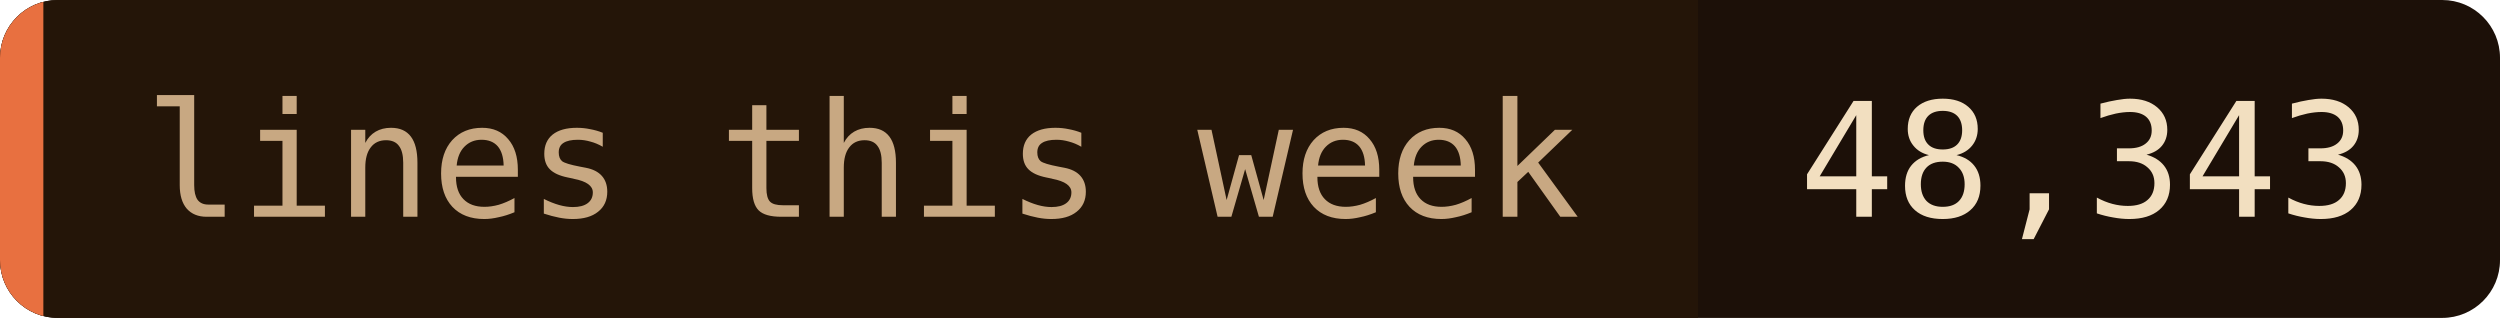
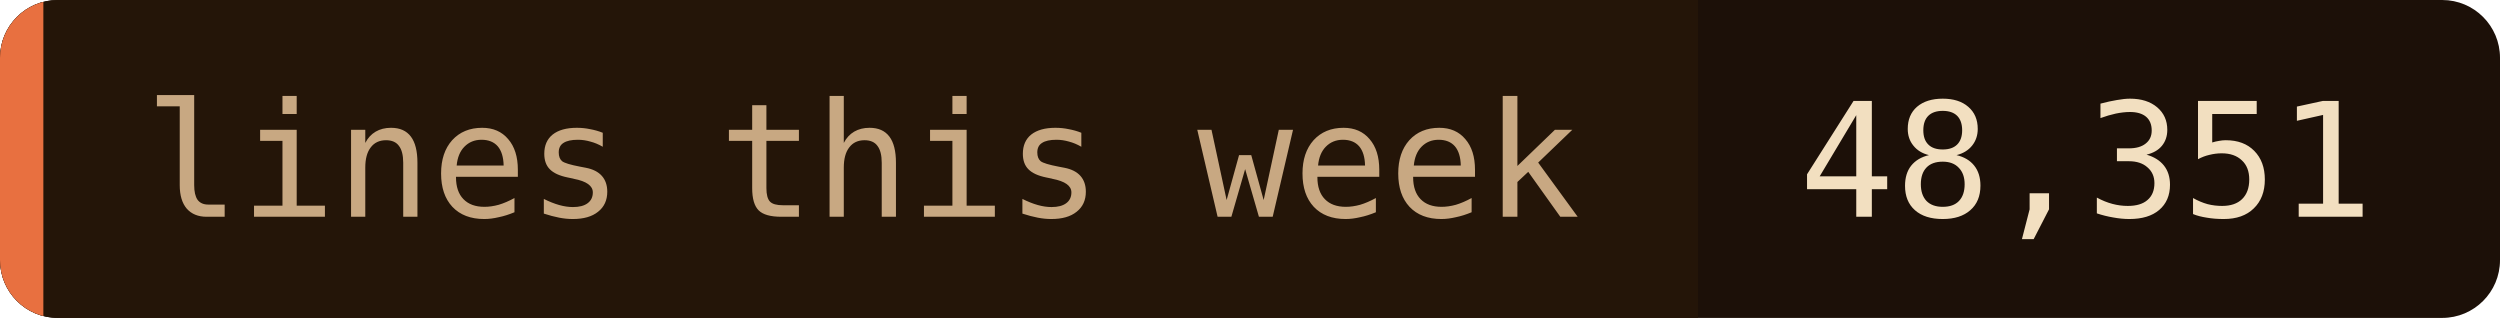
- <svg xmlns="http://www.w3.org/2000/svg" width="173" height="22" role="img" aria-label="lines this week: 48,343">
+ <svg xmlns="http://www.w3.org/2000/svg" width="173" height="22" role="img" aria-label="lines this week: 48,351">
  <clipPath id="c">
    <rect width="173" height="22" rx="4" />
  </clipPath>
  <g clip-path="url(#c)">
    <rect width="173" height="22" fill="#1c1008" />
    <rect width="117.5" height="22" fill="#241508" />
    <rect width="3" height="22" fill="#e87040" />
  </g>
  <g font-family="'JetBrains Mono', 'Fira Code', ui-monospace, SFMono-Regular, Menlo, monospace" font-size="11">
    <text x="10" y="15" fill="#c8a882">lines this week</text>
-     <text x="124.5" y="15" fill="#f2dfc0">48,343</text>
+     <text x="124.5" y="15" fill="#f2dfc0">48,351</text>
  </g>
</svg>
